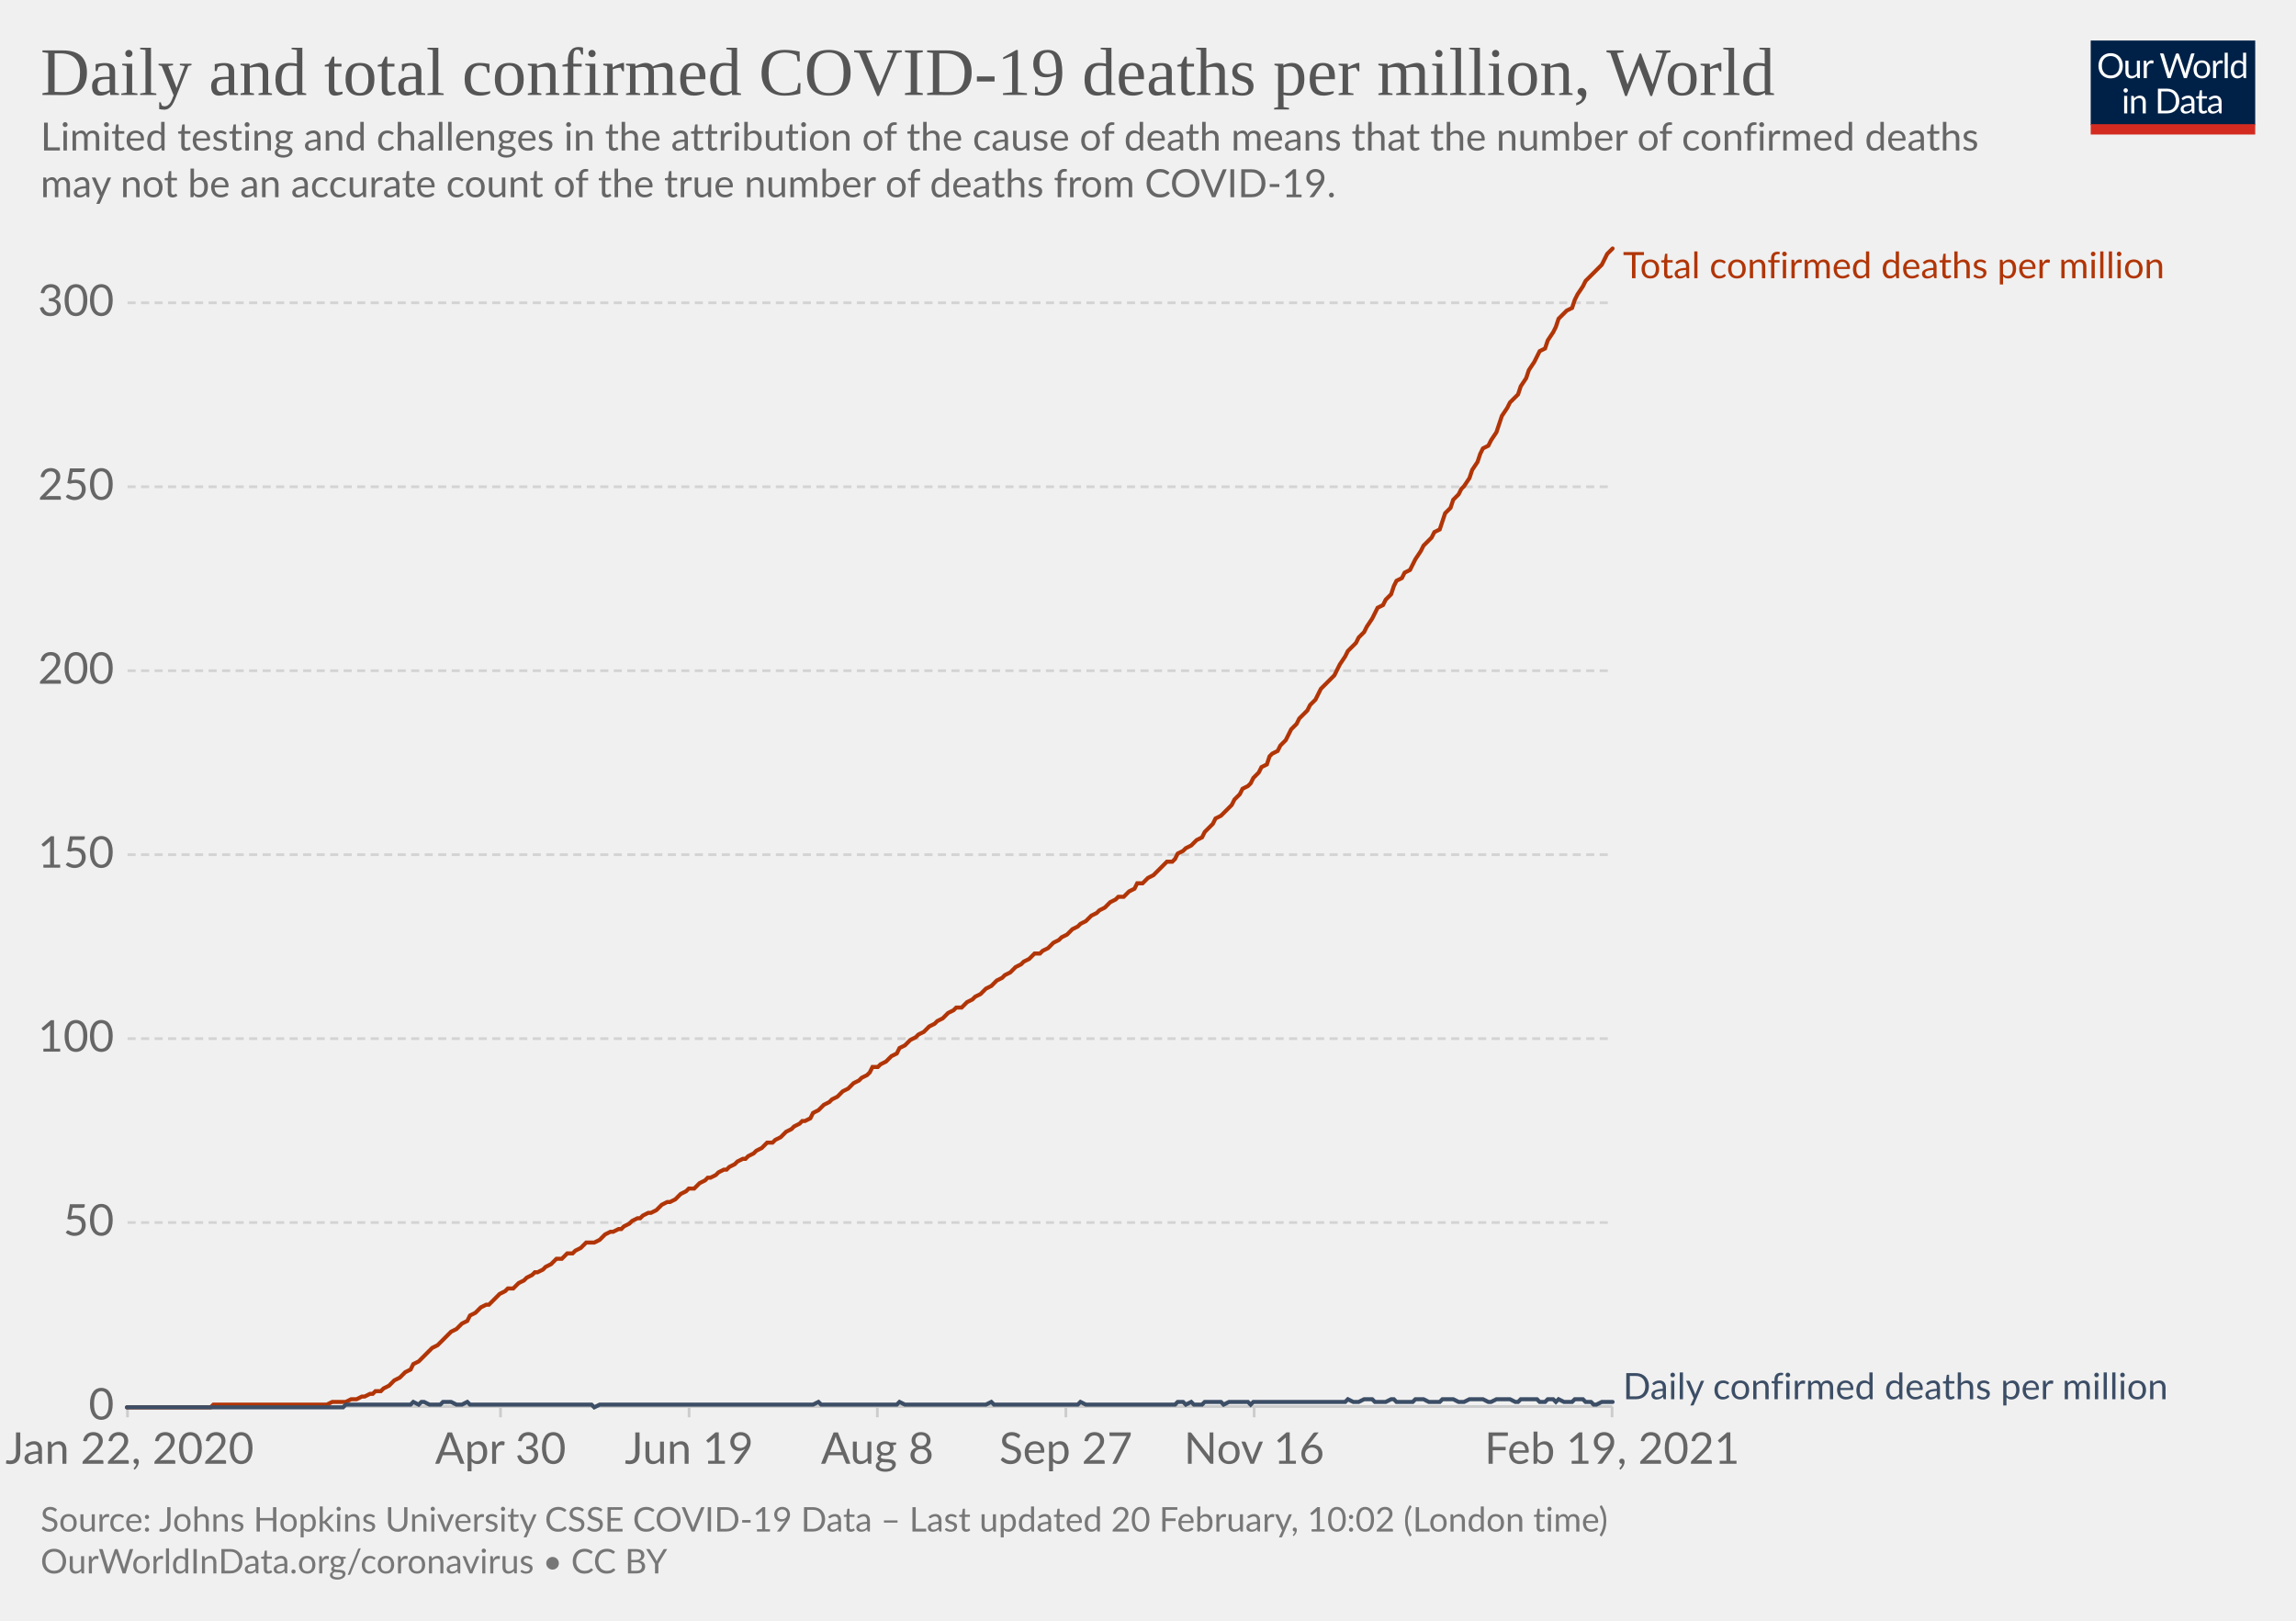
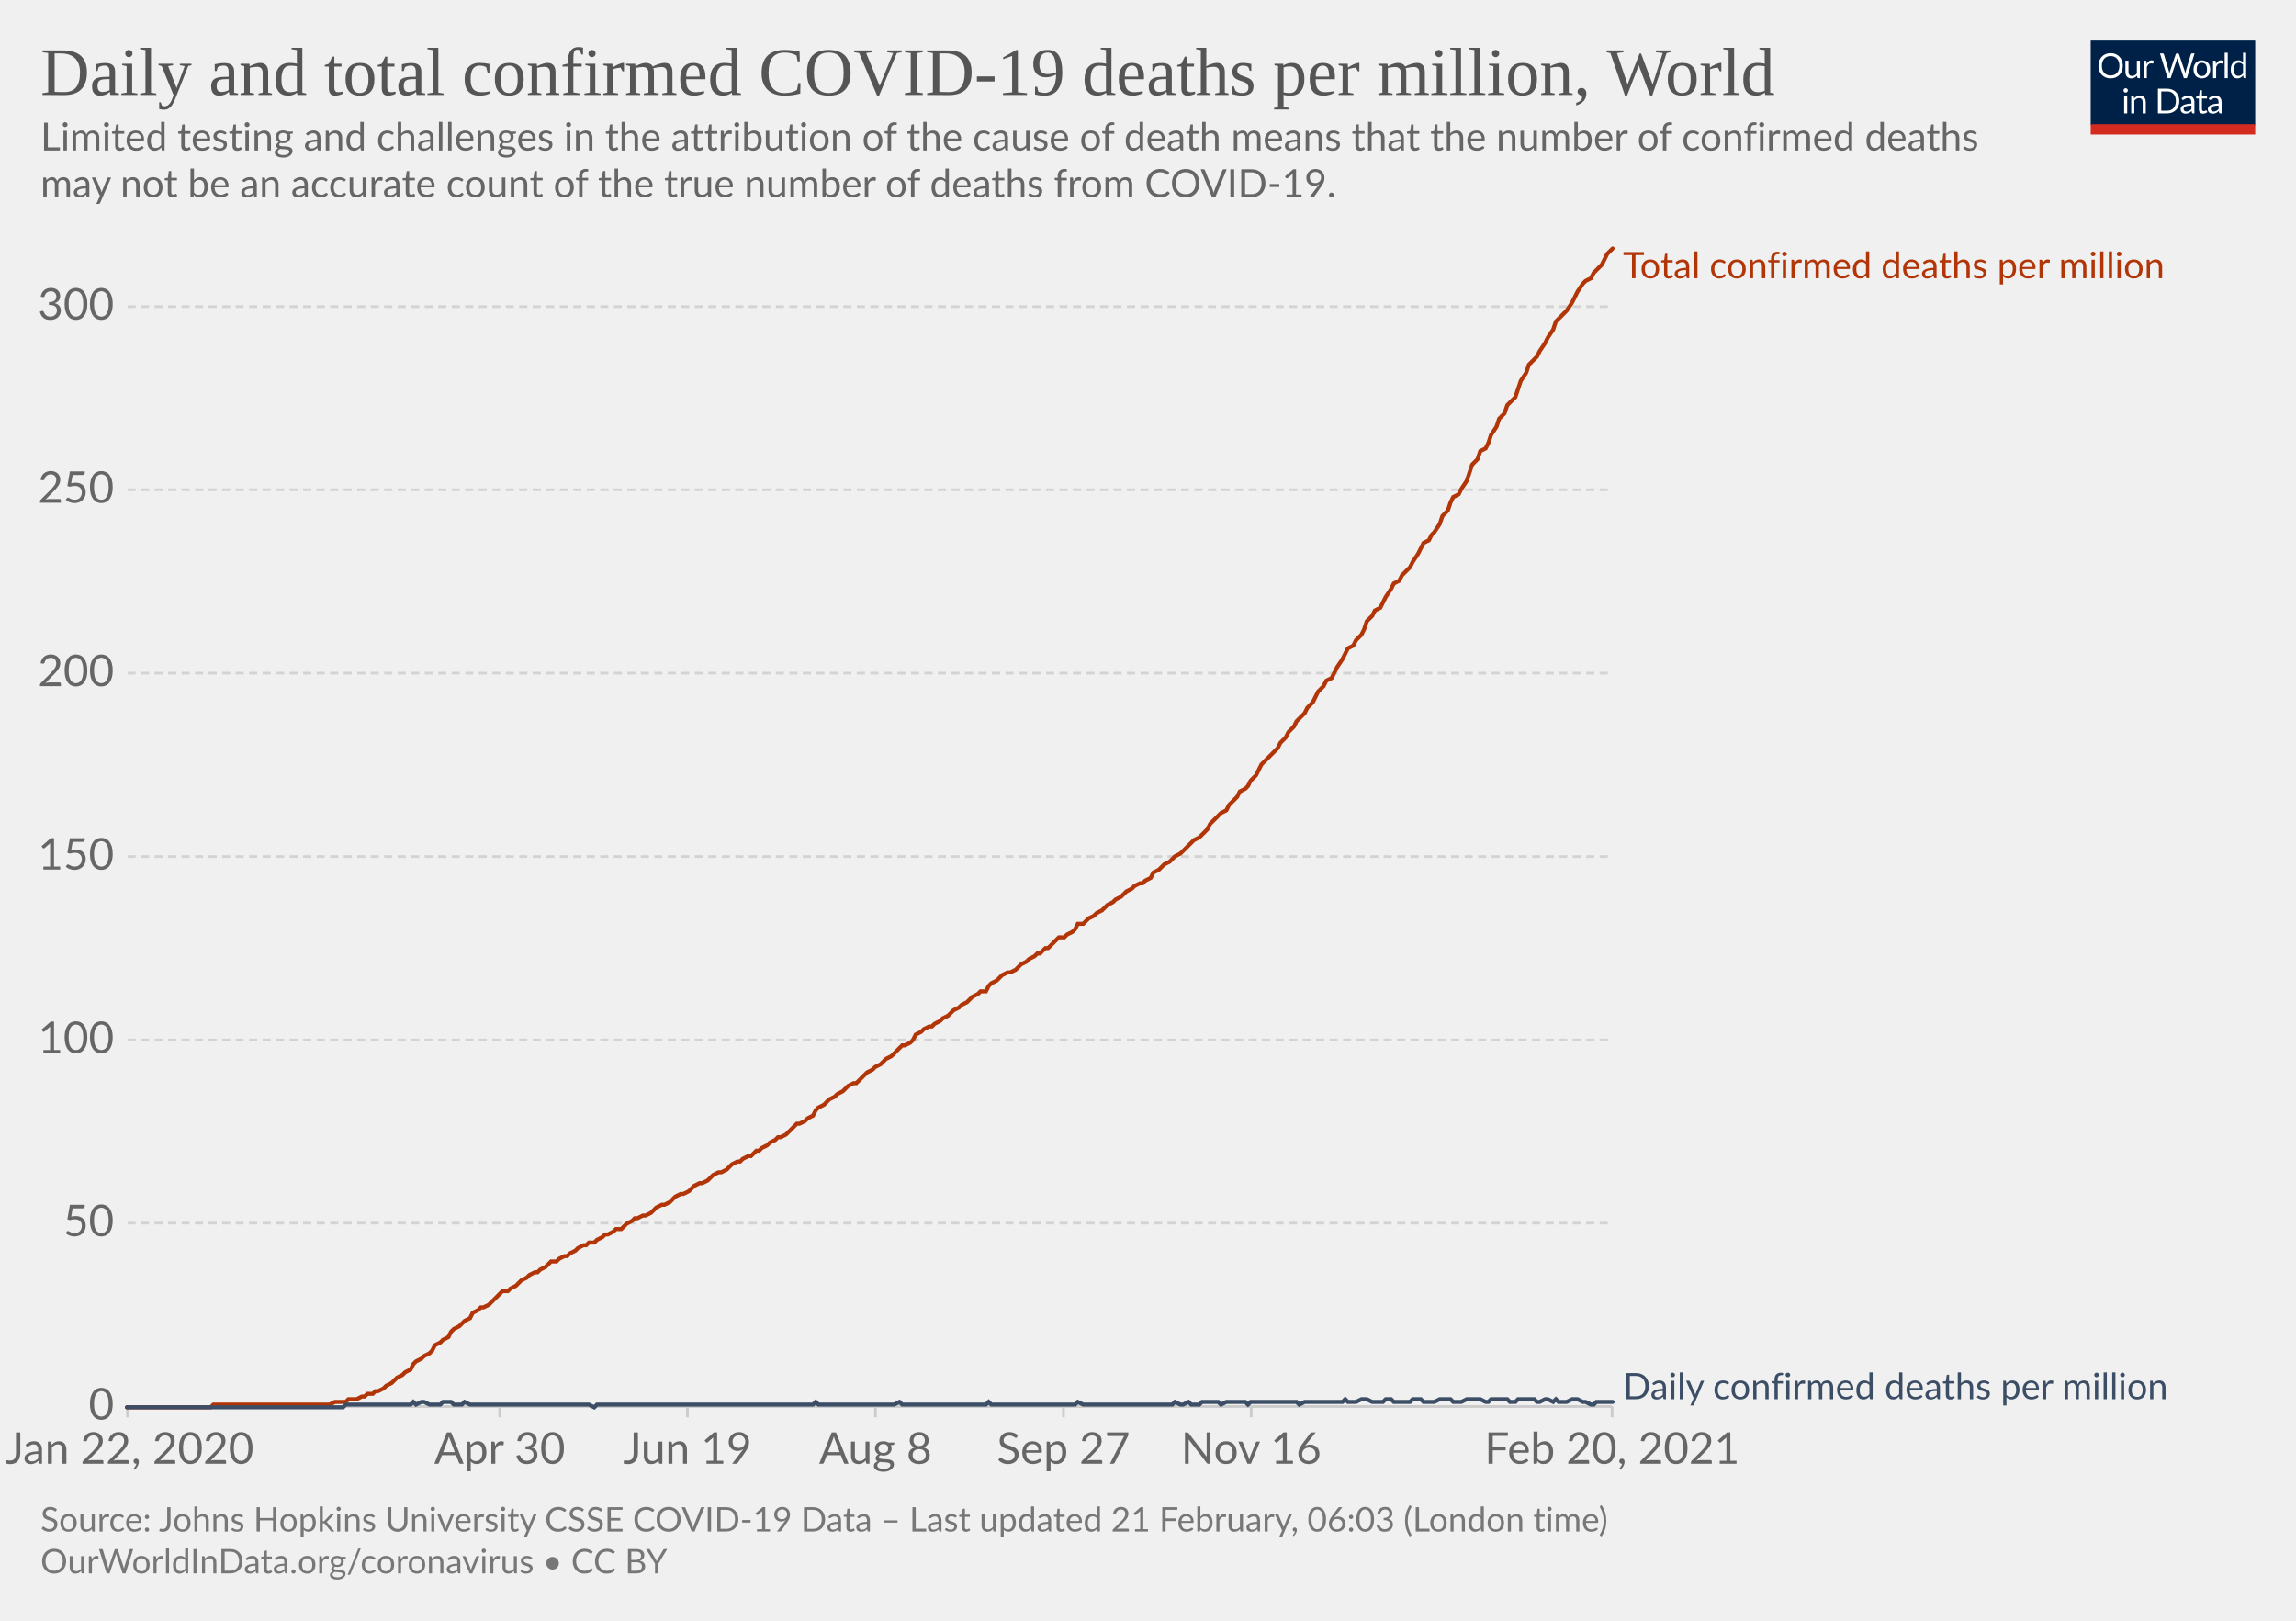
<svg xmlns="http://www.w3.org/2000/svg" version="1.1" style="background-color:#fff;-webkit-font-smoothing:antialiased" width="850" height="600" viewBox="0 0 850 600" font-family="Lato,'Helvetica Neue',Helvetica,Arial,sans-serif" font-size="18" text-rendering="optimizeLegibility">
  <g class="HeaderView">
    <g transform="matrix(.29 0 0 .29 774 15)">
      <svg width="210" height="120" viewBox="0 0 210 120" fill="none">
        <g clip-path="url(#clip0)">
          <path d="M0 0h210v107.89H0V0z" fill="#002147" />
          <path d="M40.98 32.25c0 2.36-.38 4.53-1.12 6.51a14.26 14.26 0 01-8.1 8.4c-1.9.78-4.02 1.17-6.34 1.17a16.6 16.6 0 01-6.33-1.17 14.31 14.31 0 01-8.08-8.4 18.29 18.29 0 01-1.12-6.51c0-2.36.38-4.53 1.12-6.5.75-1.97 1.8-3.67 3.17-5.1a14.32 14.32 0 014.9-3.34c1.92-.8 4.03-1.19 6.34-1.19 2.32 0 4.43.4 6.34 1.19 1.92.8 3.56 1.9 4.93 3.34a14.87 14.87 0 013.17 5.1 18.1 18.1 0 011.12 6.5zm-4.38 0c0-1.94-.26-3.68-.8-5.22a10.91 10.91 0 00-2.24-3.89 9.68 9.68 0 00-3.52-2.46 11.95 11.95 0 00-4.62-.86c-1.68 0-3.21.28-4.6.86a9.88 9.88 0 00-3.54 2.46 10.91 10.91 0 00-2.24 3.9c-.53 1.53-.8 3.27-.8 5.2 0 1.94.27 3.68.8 5.22a11.17 11.17 0 002.24 3.9 10.01 10.01 0 003.55 2.44c1.38.56 2.9.83 4.6.83s3.24-.27 4.61-.83a9.8 9.8 0 003.52-2.44 11.17 11.17 0 002.25-3.9c.53-1.54.8-3.28.8-5.21zm26.22-6.54V48H60.5c-.56 0-.9-.27-1.05-.81l-.31-2.4a12.45 12.45 0 01-3.26 2.6c-1.2.64-2.58.96-4.13.96-1.22 0-2.3-.2-3.24-.6a6.52 6.52 0 01-2.33-1.7 7.37 7.37 0 01-1.43-2.67c-.3-1.04-.46-2.2-.46-3.45V25.7h3.91v14.22c0 1.68.38 2.99 1.15 3.91.77.93 1.96 1.39 3.54 1.39 1.16 0 2.24-.27 3.23-.82a10.42 10.42 0 002.8-2.28V25.7h3.91zm8.61 4.47a9.94 9.94 0 012.6-3.56 5.64 5.64 0 013.76-1.3c.47 0 .92.05 1.34.15.44.1.83.27 1.17.49l-.3 2.92c-.09.37-.3.55-.66.55-.2 0-.5-.04-.9-.13a6.21 6.21 0 00-3.24.18 4.23 4.23 0 00-1.47.92c-.42.4-.81.9-1.17 1.5-.33.58-.64 1.26-.92 2.02V48H67.7V25.71h2.25c.42 0 .72.08.88.25.16.16.27.44.33.83l.26 3.39zm61.16-13.7L122.75 48h-3.82l-7.99-24.05a21.95 21.95 0 01-.42-1.58 38.36 38.36 0 01-.44 1.58L102.05 48h-3.83L88.4 16.47h3.54c.38 0 .7.1.95.29.26.2.43.43.5.73l6.52 21.9.28 1.28.29 1.46.3-1.46.38-1.27 7.41-21.91c.1-.25.26-.48.51-.69.27-.22.58-.33.95-.33h1.23c.38 0 .69.1.92.29a1.77 1.77 0 01.53.73l7.4 21.9a28.4 28.4 0 01.68 2.62 29.52 29.52 0 01.52-2.61l6.54-21.91a1.31 1.31 0 01.48-.7c.27-.21.58-.32.95-.32h3.32zm9.35 8.88c1.63 0 3.1.27 4.4.82a9.43 9.43 0 015.46 5.94c.5 1.4.74 2.98.74 4.73 0 1.76-.25 3.34-.74 4.75a9.43 9.43 0 01-5.46 5.92c-1.3.52-2.77.79-4.4.79-1.64 0-3.12-.27-4.44-.8a9.42 9.42 0 01-3.35-2.3c-.92-1-1.63-2.2-2.13-3.61-.49-1.41-.73-3-.73-4.75s.24-3.33.73-4.73c.5-1.43 1.2-2.64 2.13-3.63a9.4 9.4 0 013.35-2.31c1.32-.55 2.8-.82 4.44-.82zm0 19.89c2.2 0 3.84-.73 4.93-2.2 1.08-1.48 1.63-3.54 1.63-6.18 0-2.66-.55-4.72-1.63-6.2-1.09-1.49-2.73-2.23-4.93-2.23-1.12 0-2.09.2-2.93.57a5.71 5.71 0 00-2.06 1.65 7.5 7.5 0 00-1.24 2.67c-.26 1.04-.4 2.22-.4 3.54 0 2.64.55 4.7 1.64 6.18 1.1 1.47 2.76 2.2 4.99 2.2zm17.97-15.07a9.94 9.94 0 012.6-3.56 5.64 5.64 0 013.76-1.3c.47 0 .91.05 1.34.15.44.1.83.27 1.16.49l-.28 2.92c-.09.37-.31.55-.66.55-.2 0-.5-.04-.9-.13a6.2 6.2 0 00-3.24.18 4.23 4.23 0 00-1.47.92c-.43.4-.82.9-1.17 1.5a13.1 13.1 0 00-.92 2.02V48h-3.94V25.71h2.24c.43 0 .72.08.88.25.17.16.28.44.33.83l.27 3.39zm15.04-14.59V48h-3.92V15.6h3.92zm19.55 15.43a6.22 6.22 0 00-2.38-2.05 6.7 6.7 0 00-2.86-.6c-2.07 0-3.66.75-4.77 2.23-1.12 1.48-1.68 3.6-1.68 6.33 0 1.46.13 2.7.38 3.74a7.29 7.29 0 001.1 2.56 4.35 4.35 0 001.78 1.45c.7.3 1.5.46 2.4.46 1.29 0 2.41-.3 3.36-.88a9.6 9.6 0 002.67-2.49V31.02zm3.91-15.43V48h-2.33c-.56 0-.9-.27-1.06-.81l-.35-2.71a12.13 12.13 0 01-3.25 2.77 8.28 8.28 0 01-4.23 1.06 7.31 7.31 0 01-6.14-2.9c-.73-.96-1.3-2.15-1.69-3.57a18.35 18.35 0 01.07-9.48 11.29 11.29 0 011.89-3.7 8.7 8.7 0 017.06-3.34 7.96 7.96 0 016.12 2.62V15.59h3.91zM46.61 70.71V93H42.7V70.71h3.91zm.84-7c0 .39-.08.75-.24 1.09a2.81 2.81 0 01-1.52 1.47 2.67 2.67 0 01-2.16 0 2.9 2.9 0 01-1.45-1.47 2.67 2.67 0 010-2.16c.15-.35.35-.65.6-.9.25-.27.53-.47.85-.62a2.67 2.67 0 012.16 0c.35.15.65.35.9.62.27.25.47.55.62.9.16.34.24.7.24 1.08zm7.97 10.24c.49-.54 1-1.04 1.54-1.48a9.85 9.85 0 013.66-1.84 8.96 8.96 0 015.43.35c.94.4 1.72.97 2.33 1.71a7.36 7.36 0 011.43 2.67c.32 1.04.49 2.19.49 3.45V93h-3.94V78.81c0-1.69-.4-3-1.17-3.92-.76-.93-1.93-1.4-3.5-1.4a6.6 6.6 0 00-3.25.83c-1 .56-1.92 1.31-2.77 2.27V93h-3.94V70.71h2.35c.56 0 .9.28 1.04.82l.3 2.42zm57.7 3.3c0 2.36-.37 4.5-1.11 6.44a14.3 14.3 0 01-3.17 4.98 14.1 14.1 0 01-4.93 3.2c-1.9.76-4.02 1.13-6.33 1.13H85.8V61.47h11.77c2.31 0 4.42.39 6.33 1.15a13.8 13.8 0 018.1 8.18 17.75 17.75 0 011.12 6.45zm-4.37 0c0-1.94-.26-3.67-.8-5.2a10.94 10.94 0 00-2.23-3.87 9.57 9.57 0 00-3.53-2.42 12.23 12.23 0 00-4.61-.83h-7.5v24.62h7.5c1.7 0 3.24-.28 4.61-.84a9.7 9.7 0 003.53-2.4 10.94 10.94 0 002.24-3.87c.53-1.53.8-3.26.8-5.2zm19.8 5.72c-1.8.06-3.34.2-4.62.44-1.26.22-2.3.51-3.1.88-.8.36-1.37.8-1.74 1.3-.35.5-.53 1.05-.53 1.67 0 .58.1 1.1.3 1.52a3 3 0 00.76 1.05c.34.27.73.46 1.17.6a6.13 6.13 0 001.45.17 7.28 7.28 0 003.5-.81 11.95 11.95 0 002.82-2.2v-4.62zm-12.65-9.11a12.73 12.73 0 013.98-2.66c1.43-.59 3-.88 4.73-.88 1.25 0 2.36.2 3.33.61a6.81 6.81 0 013.94 4.38c.33 1.04.5 2.19.5 3.43V93h-1.74a1.8 1.8 0 01-.88-.18c-.2-.13-.36-.38-.48-.74l-.44-2.12-1.72 1.46a9.48 9.48 0 01-3.74 1.7c-.69.15-1.46.23-2.3.23-.87 0-1.69-.12-2.45-.35a5.34 5.34 0 01-3.34-2.93 6.64 6.64 0 01-.49-2.64c0-.88.25-1.72.73-2.53a6.33 6.33 0 012.35-2.17c1.09-.63 2.5-1.15 4.25-1.54 1.75-.41 3.89-.65 6.42-.7v-1.75c0-1.73-.37-3.03-1.12-3.91-.75-.9-1.84-1.34-3.28-1.34-.97 0-1.78.12-2.44.37-.64.23-1.2.5-1.7.81l-1.23.82c-.33.23-.67.35-1 .35-.27 0-.5-.07-.69-.2a2.1 2.1 0 01-.48-.53l-.7-1.25zm27.67 19.5c-1.76 0-3.12-.5-4.07-1.48-.94-.98-1.41-2.4-1.41-4.25V74h-2.68a.9.9 0 01-.6-.2c-.16-.14-.24-.36-.24-.66v-1.56l3.65-.46.9-6.89a.9.9 0 01.29-.52.88.88 0 01.62-.22H142v7.67h6.44V74H142v13.38c0 .94.22 1.63.68 2.09.45.45 1.04.68 1.76.68a3.21 3.21 0 001.85-.53l.55-.35c.16-.12.3-.18.41-.18.2 0 .4.13.55.38l1.15 1.87a7.45 7.45 0 01-2.44 1.5 8.53 8.53 0 01-2.95.52zm19.68-10.4c-1.8.07-3.34.21-4.62.45-1.26.22-2.3.51-3.1.88-.8.36-1.37.8-1.74 1.3-.35.5-.53 1.05-.53 1.67 0 .58.1 1.1.3 1.52a2.9 2.9 0 00.76 1.05c.34.27.73.46 1.17.6a6.13 6.13 0 001.45.17 7.3 7.3 0 003.5-.81 12.04 12.04 0 002.82-2.2v-4.62zm-12.65-9.1a12.72 12.72 0 013.99-2.66c1.42-.59 3-.88 4.72-.88 1.25 0 2.36.2 3.33.61a6.81 6.81 0 013.94 4.38c.33 1.04.5 2.19.5 3.43V93h-1.74a1.8 1.8 0 01-.88-.18c-.2-.13-.36-.38-.48-.74l-.44-2.12-1.72 1.46a9.48 9.48 0 01-3.74 1.7c-.69.15-1.46.23-2.3.23-.87 0-1.69-.12-2.45-.35a5.33 5.33 0 01-3.34-2.93 6.62 6.62 0 01-.49-2.64c0-.88.25-1.72.73-2.53a6.33 6.33 0 012.35-2.17c1.09-.63 2.5-1.15 4.25-1.54a31.2 31.2 0 016.42-.7v-1.75c0-1.73-.37-3.03-1.12-3.91-.75-.9-1.84-1.34-3.28-1.34-.97 0-1.78.12-2.44.37-.64.23-1.2.5-1.7.81l-1.22.82c-.34.23-.68.35-1.02.35-.26 0-.49-.07-.68-.2a1.88 1.88 0 01-.48-.53l-.7-1.25zM40.98 32.25c0 2.36-.38 4.53-1.12 6.51a14.26 14.26 0 01-8.1 8.4c-1.9.78-4.02 1.17-6.34 1.17a16.6 16.6 0 01-6.33-1.17 14.31 14.31 0 01-8.08-8.4 18.29 18.29 0 01-1.12-6.51c0-2.36.38-4.53 1.12-6.5.75-1.97 1.8-3.67 3.17-5.1a14.32 14.32 0 014.9-3.34c1.92-.8 4.03-1.19 6.34-1.19 2.32 0 4.43.4 6.34 1.19 1.92.8 3.56 1.9 4.93 3.34a14.87 14.87 0 013.17 5.1 18.1 18.1 0 011.12 6.5zm-4.38 0c0-1.94-.26-3.68-.8-5.22a10.91 10.91 0 00-2.24-3.89 9.68 9.68 0 00-3.52-2.46 11.95 11.95 0 00-4.62-.86c-1.68 0-3.21.28-4.6.86a9.88 9.88 0 00-3.54 2.46 10.91 10.91 0 00-2.24 3.9c-.53 1.53-.8 3.27-.8 5.2 0 1.94.27 3.68.8 5.22a11.17 11.17 0 002.24 3.9 10.01 10.01 0 003.55 2.44c1.38.56 2.9.83 4.6.83s3.24-.27 4.61-.83a9.8 9.8 0 003.52-2.44 11.17 11.17 0 002.25-3.9c.53-1.54.8-3.28.8-5.21zm26.22-6.54V48H60.5c-.56 0-.9-.27-1.05-.81l-.31-2.4a12.45 12.45 0 01-3.26 2.6c-1.2.64-2.58.96-4.13.96-1.22 0-2.3-.2-3.24-.6a6.52 6.52 0 01-2.33-1.7 7.37 7.37 0 01-1.43-2.67c-.3-1.04-.46-2.2-.46-3.45V25.7h3.91v14.22c0 1.68.38 2.99 1.15 3.91.77.93 1.96 1.39 3.54 1.39 1.16 0 2.24-.27 3.23-.82a10.42 10.42 0 002.8-2.28V25.7h3.91zm8.61 4.47a9.94 9.94 0 012.6-3.56 5.64 5.64 0 013.76-1.3c.47 0 .92.05 1.34.15.44.1.83.27 1.17.49l-.3 2.92c-.09.37-.3.55-.66.55-.2 0-.5-.04-.9-.13a6.21 6.21 0 00-3.24.18 4.23 4.23 0 00-1.47.92c-.42.4-.81.9-1.17 1.5-.33.58-.64 1.26-.92 2.02V48H67.7V25.71h2.25c.42 0 .72.08.88.25.16.16.27.44.33.83l.26 3.39zm61.16-13.7L122.75 48h-3.82l-7.99-24.05a21.95 21.95 0 01-.42-1.58 38.36 38.36 0 01-.44 1.58L102.05 48h-3.83L88.4 16.47h3.54c.38 0 .7.1.95.29.26.2.43.43.5.73l6.52 21.9.28 1.28.29 1.46.3-1.46.38-1.27 7.41-21.91c.1-.25.26-.48.51-.69.27-.22.58-.33.95-.33h1.23c.38 0 .69.1.92.29a1.77 1.77 0 01.53.73l7.4 21.9a28.4 28.4 0 01.68 2.62 29.52 29.52 0 01.52-2.61l6.54-21.91a1.31 1.31 0 01.48-.7c.27-.21.58-.32.95-.32h3.32zm9.35 8.88c1.63 0 3.1.27 4.4.82a9.43 9.43 0 015.46 5.94c.5 1.4.74 2.98.74 4.73 0 1.76-.25 3.34-.74 4.75a9.43 9.43 0 01-5.46 5.92c-1.3.52-2.77.79-4.4.79-1.64 0-3.12-.27-4.44-.8a9.42 9.42 0 01-3.35-2.3c-.92-1-1.63-2.2-2.13-3.61-.49-1.41-.73-3-.73-4.75s.24-3.33.73-4.73c.5-1.43 1.2-2.64 2.13-3.63a9.4 9.4 0 013.35-2.31c1.32-.55 2.8-.82 4.44-.82zm0 19.89c2.2 0 3.84-.73 4.93-2.2 1.08-1.48 1.63-3.54 1.63-6.18 0-2.66-.55-4.72-1.63-6.2-1.09-1.49-2.73-2.23-4.93-2.23-1.12 0-2.09.2-2.93.57a5.71 5.71 0 00-2.06 1.65 7.5 7.5 0 00-1.24 2.67c-.26 1.04-.4 2.22-.4 3.54 0 2.64.55 4.7 1.64 6.18 1.1 1.47 2.76 2.2 4.99 2.2zm17.97-15.07a9.94 9.94 0 012.6-3.56 5.64 5.64 0 013.76-1.3c.47 0 .91.05 1.34.15.44.1.83.27 1.16.49l-.28 2.92c-.09.37-.31.55-.66.55-.2 0-.5-.04-.9-.13a6.2 6.2 0 00-3.24.18 4.23 4.23 0 00-1.47.92c-.43.4-.82.9-1.17 1.5a13.1 13.1 0 00-.92 2.02V48h-3.94V25.71h2.24c.43 0 .72.08.88.25.17.16.28.44.33.83l.27 3.39zm15.04-14.59V48h-3.92V15.6h3.92zm19.55 15.43a6.22 6.22 0 00-2.38-2.05 6.7 6.7 0 00-2.86-.6c-2.07 0-3.66.75-4.77 2.23-1.12 1.48-1.68 3.6-1.68 6.33 0 1.46.13 2.7.38 3.74a7.29 7.29 0 001.1 2.56 4.35 4.35 0 001.78 1.45c.7.3 1.5.46 2.4.46 1.29 0 2.41-.3 3.36-.88a9.6 9.6 0 002.67-2.49V31.02zm3.91-15.43V48h-2.33c-.56 0-.9-.27-1.06-.81l-.35-2.71a12.13 12.13 0 01-3.25 2.77 8.28 8.28 0 01-4.23 1.06 7.31 7.31 0 01-6.14-2.9c-.73-.96-1.3-2.15-1.69-3.57a18.35 18.35 0 01.07-9.48 11.29 11.29 0 011.89-3.7 8.7 8.7 0 017.06-3.34 7.96 7.96 0 016.12 2.62V15.59h3.91zM46.61 70.71V93H42.7V70.71h3.91zm.84-7c0 .39-.08.75-.24 1.09a2.81 2.81 0 01-1.52 1.47 2.67 2.67 0 01-2.16 0 2.9 2.9 0 01-1.45-1.47 2.67 2.67 0 010-2.16c.15-.35.35-.65.6-.9.25-.27.53-.47.85-.62a2.67 2.67 0 012.16 0c.35.15.65.35.9.62.27.25.47.55.62.9.16.34.24.7.24 1.08zm7.97 10.24c.49-.54 1-1.04 1.54-1.48a9.85 9.85 0 013.66-1.84 8.96 8.96 0 015.43.35c.94.4 1.72.97 2.33 1.71a7.36 7.36 0 011.43 2.67c.32 1.04.49 2.19.49 3.45V93h-3.94V78.81c0-1.69-.4-3-1.17-3.92-.76-.93-1.93-1.4-3.5-1.4a6.6 6.6 0 00-3.25.83c-1 .56-1.92 1.31-2.77 2.27V93h-3.94V70.71h2.35c.56 0 .9.28 1.04.82l.3 2.42zm57.7 3.3c0 2.36-.37 4.5-1.11 6.44a14.3 14.3 0 01-3.17 4.98 14.1 14.1 0 01-4.93 3.2c-1.9.76-4.02 1.13-6.33 1.13H85.8V61.47h11.77c2.31 0 4.42.39 6.33 1.15a13.8 13.8 0 018.1 8.18 17.75 17.75 0 011.12 6.45zm-4.37 0c0-1.94-.26-3.67-.8-5.2a10.94 10.94 0 00-2.23-3.87 9.57 9.57 0 00-3.53-2.42 12.23 12.23 0 00-4.61-.83h-7.5v24.62h7.5c1.7 0 3.24-.28 4.61-.84a9.7 9.7 0 003.53-2.4 10.94 10.94 0 002.24-3.87c.53-1.53.8-3.26.8-5.2zm19.8 5.72c-1.8.06-3.34.2-4.62.44-1.26.22-2.3.51-3.1.88-.8.36-1.37.8-1.74 1.3-.35.5-.53 1.05-.53 1.67 0 .58.1 1.1.3 1.52a3 3 0 00.76 1.05c.34.27.73.46 1.17.6a6.13 6.13 0 001.45.17 7.28 7.28 0 003.5-.81 11.95 11.95 0 002.82-2.2v-4.62zm-12.65-9.11a12.73 12.73 0 013.98-2.66c1.43-.59 3-.88 4.73-.88 1.25 0 2.36.2 3.33.61a6.81 6.81 0 013.94 4.38c.33 1.04.5 2.19.5 3.43V93h-1.74a1.8 1.8 0 01-.88-.18c-.2-.13-.36-.38-.48-.74l-.44-2.12-1.72 1.46a9.48 9.48 0 01-3.74 1.7c-.69.15-1.46.23-2.3.23-.87 0-1.69-.12-2.45-.35a5.34 5.34 0 01-3.34-2.93 6.64 6.64 0 01-.49-2.64c0-.88.25-1.72.73-2.53a6.33 6.33 0 012.35-2.17c1.09-.63 2.5-1.15 4.25-1.54 1.75-.41 3.89-.65 6.42-.7v-1.75c0-1.73-.37-3.03-1.12-3.91-.75-.9-1.84-1.34-3.28-1.34-.97 0-1.78.12-2.44.37-.64.23-1.2.5-1.7.81l-1.23.82c-.33.23-.67.35-1 .35-.27 0-.5-.07-.69-.2a2.1 2.1 0 01-.48-.53l-.7-1.25zm27.67 19.5c-1.76 0-3.12-.5-4.07-1.48-.94-.98-1.41-2.4-1.41-4.25V74h-2.68a.9.9 0 01-.6-.2c-.16-.14-.24-.36-.24-.66v-1.56l3.65-.46.9-6.89a.9.9 0 01.29-.52.88.88 0 01.62-.22H142v7.67h6.44V74H142v13.38c0 .94.22 1.63.68 2.09.45.45 1.04.68 1.76.68a3.21 3.21 0 001.85-.53l.55-.35c.16-.12.3-.18.41-.18.2 0 .4.13.55.38l1.15 1.87a7.45 7.45 0 01-2.44 1.5 8.53 8.53 0 01-2.95.52zm19.68-10.4c-1.8.07-3.34.21-4.62.45-1.26.22-2.3.51-3.1.88-.8.36-1.37.8-1.74 1.3-.35.5-.53 1.05-.53 1.67 0 .58.1 1.1.3 1.52a2.9 2.9 0 00.76 1.05c.34.27.73.46 1.17.6a6.13 6.13 0 001.45.17 7.3 7.3 0 003.5-.81 12.04 12.04 0 002.82-2.2v-4.62zm-12.65-9.1a12.72 12.72 0 013.99-2.66c1.42-.59 3-.88 4.72-.88 1.25 0 2.36.2 3.33.61a6.81 6.81 0 013.94 4.38c.33 1.04.5 2.19.5 3.43V93h-1.74a1.8 1.8 0 01-.88-.18c-.2-.13-.36-.38-.48-.74l-.44-2.12-1.72 1.46a9.48 9.48 0 01-3.74 1.7c-.69.15-1.46.23-2.3.23-.87 0-1.69-.12-2.45-.35a5.33 5.33 0 01-3.34-2.93 6.62 6.62 0 01-.49-2.64c0-.88.25-1.72.73-2.53a6.33 6.33 0 012.35-2.17c1.09-.63 2.5-1.15 4.25-1.54a31.2 31.2 0 016.42-.7v-1.75c0-1.73-.37-3.03-1.12-3.91-.75-.9-1.84-1.34-3.28-1.34-.97 0-1.78.12-2.44.37-.64.23-1.2.5-1.7.81l-1.22.82c-.34.23-.68.35-1.02.35-.26 0-.49-.07-.68-.2a1.88 1.88 0 01-.48-.53l-.7-1.25zM40.98 32.25c0 2.36-.38 4.53-1.12 6.51a14.26 14.26 0 01-8.1 8.4c-1.9.78-4.02 1.17-6.34 1.17a16.6 16.6 0 01-6.33-1.17 14.31 14.31 0 01-8.08-8.4 18.29 18.29 0 01-1.12-6.51c0-2.36.38-4.53 1.12-6.5.75-1.97 1.8-3.67 3.17-5.1a14.32 14.32 0 014.9-3.34c1.92-.8 4.03-1.19 6.34-1.19 2.32 0 4.43.4 6.34 1.19 1.92.8 3.56 1.9 4.93 3.34a14.87 14.87 0 013.17 5.1 18.1 18.1 0 011.12 6.5zm-4.38 0c0-1.94-.26-3.68-.8-5.22a10.91 10.91 0 00-2.24-3.89 9.68 9.68 0 00-3.52-2.46 11.95 11.95 0 00-4.62-.86c-1.68 0-3.21.28-4.6.86a9.88 9.88 0 00-3.54 2.46 10.91 10.91 0 00-2.24 3.9c-.53 1.53-.8 3.27-.8 5.2 0 1.94.27 3.68.8 5.22a11.17 11.17 0 002.24 3.9 10.01 10.01 0 003.55 2.44c1.38.56 2.9.83 4.6.83s3.24-.27 4.61-.83a9.8 9.8 0 003.52-2.44 11.17 11.17 0 002.25-3.9c.53-1.54.8-3.28.8-5.21zm26.22-6.54V48H60.5c-.56 0-.9-.27-1.05-.81l-.31-2.4a12.45 12.45 0 01-3.26 2.6c-1.2.64-2.58.96-4.13.96-1.22 0-2.3-.2-3.24-.6a6.52 6.52 0 01-2.33-1.7 7.37 7.37 0 01-1.43-2.67c-.3-1.04-.46-2.2-.46-3.45V25.7h3.91v14.22c0 1.68.38 2.99 1.15 3.91.77.93 1.96 1.39 3.54 1.39 1.16 0 2.24-.27 3.23-.82a10.42 10.42 0 002.8-2.28V25.7h3.91zm8.61 4.47a9.94 9.94 0 012.6-3.56 5.64 5.64 0 013.76-1.3c.47 0 .92.05 1.34.15.44.1.83.27 1.17.49l-.3 2.92c-.09.37-.3.55-.66.55-.2 0-.5-.04-.9-.13a6.21 6.21 0 00-3.24.18 4.23 4.23 0 00-1.47.92c-.42.4-.81.9-1.17 1.5-.33.58-.64 1.26-.92 2.02V48H67.7V25.71h2.25c.42 0 .72.08.88.25.16.16.27.44.33.83l.26 3.39zm61.16-13.7L122.75 48h-3.82l-7.99-24.05a21.95 21.95 0 01-.42-1.58 38.36 38.36 0 01-.44 1.58L102.05 48h-3.83L88.4 16.47h3.54c.38 0 .7.1.95.29.26.2.43.43.5.73l6.52 21.9.28 1.28.29 1.46.3-1.46.38-1.27 7.41-21.91c.1-.25.26-.48.51-.69.27-.22.58-.33.95-.33h1.23c.38 0 .69.1.92.29a1.77 1.77 0 01.53.73l7.4 21.9a28.4 28.4 0 01.68 2.62 29.52 29.52 0 01.52-2.61l6.54-21.91a1.31 1.31 0 01.48-.7c.27-.21.58-.32.95-.32h3.32zm9.35 8.88c1.63 0 3.1.27 4.4.82a9.43 9.43 0 015.46 5.94c.5 1.4.74 2.98.74 4.73 0 1.76-.25 3.34-.74 4.75a9.43 9.43 0 01-5.46 5.92c-1.3.52-2.77.79-4.4.79-1.64 0-3.12-.27-4.44-.8a9.42 9.42 0 01-3.35-2.3c-.92-1-1.63-2.2-2.13-3.61-.49-1.41-.73-3-.73-4.75s.24-3.33.73-4.73c.5-1.43 1.2-2.64 2.13-3.63a9.4 9.4 0 013.35-2.31c1.32-.55 2.8-.82 4.44-.82zm0 19.89c2.2 0 3.84-.73 4.93-2.2 1.08-1.48 1.63-3.54 1.63-6.18 0-2.66-.55-4.72-1.63-6.2-1.09-1.49-2.73-2.23-4.93-2.23-1.12 0-2.09.2-2.93.57a5.71 5.71 0 00-2.06 1.65 7.5 7.5 0 00-1.24 2.67c-.26 1.04-.4 2.22-.4 3.54 0 2.64.55 4.7 1.64 6.18 1.1 1.47 2.76 2.2 4.99 2.2zm17.97-15.07a9.94 9.94 0 012.6-3.56 5.64 5.64 0 013.76-1.3c.47 0 .91.05 1.34.15.44.1.83.27 1.16.49l-.28 2.92c-.09.37-.31.55-.66.55-.2 0-.5-.04-.9-.13a6.2 6.2 0 00-3.24.18 4.23 4.23 0 00-1.47.92c-.43.4-.82.9-1.17 1.5a13.1 13.1 0 00-.92 2.02V48h-3.94V25.71h2.24c.43 0 .72.08.88.25.17.16.28.44.33.83l.27 3.39zm15.04-14.59V48h-3.92V15.6h3.92zm19.55 15.43a6.22 6.22 0 00-2.38-2.05 6.7 6.7 0 00-2.86-.6c-2.07 0-3.66.75-4.77 2.23-1.12 1.48-1.68 3.6-1.68 6.33 0 1.46.13 2.7.38 3.74a7.29 7.29 0 001.1 2.56 4.35 4.35 0 001.78 1.45c.7.3 1.5.46 2.4.46 1.29 0 2.41-.3 3.36-.88a9.6 9.6 0 002.67-2.49V31.02zm3.91-15.43V48h-2.33c-.56 0-.9-.27-1.06-.81l-.35-2.71a12.13 12.13 0 01-3.25 2.77 8.28 8.28 0 01-4.23 1.06 7.31 7.31 0 01-6.14-2.9c-.73-.96-1.3-2.15-1.69-3.57a18.35 18.35 0 01.07-9.48 11.29 11.29 0 011.89-3.7 8.7 8.7 0 017.06-3.34 7.96 7.96 0 016.12 2.62V15.59h3.91zM46.61 70.71V93H42.7V70.71h3.91zm.84-7c0 .39-.08.75-.24 1.09a2.81 2.81 0 01-1.52 1.47 2.67 2.67 0 01-2.16 0 2.9 2.9 0 01-1.45-1.47 2.67 2.67 0 010-2.16c.15-.35.35-.65.6-.9.25-.27.53-.47.85-.62a2.67 2.67 0 012.16 0c.35.15.65.35.9.62.27.25.47.55.62.9.16.34.24.7.24 1.08zm7.97 10.24c.49-.54 1-1.04 1.54-1.48a9.85 9.85 0 013.66-1.84 8.96 8.96 0 015.43.35c.94.4 1.72.97 2.33 1.71a7.36 7.36 0 011.43 2.67c.32 1.04.49 2.19.49 3.45V93h-3.94V78.81c0-1.69-.4-3-1.17-3.92-.76-.93-1.93-1.4-3.5-1.4a6.6 6.6 0 00-3.25.83c-1 .56-1.92 1.31-2.77 2.27V93h-3.94V70.71h2.35c.56 0 .9.28 1.04.82l.3 2.42zm57.7 3.3c0 2.36-.37 4.5-1.11 6.44a14.3 14.3 0 01-3.17 4.98 14.1 14.1 0 01-4.93 3.2c-1.9.76-4.02 1.13-6.33 1.13H85.8V61.47h11.77c2.31 0 4.42.39 6.33 1.15a13.8 13.8 0 018.1 8.18 17.75 17.75 0 011.12 6.45zm-4.37 0c0-1.94-.26-3.67-.8-5.2a10.94 10.94 0 00-2.23-3.87 9.57 9.57 0 00-3.53-2.42 12.23 12.23 0 00-4.61-.83h-7.5v24.62h7.5c1.7 0 3.24-.28 4.61-.84a9.7 9.7 0 003.53-2.4 10.94 10.94 0 002.24-3.87c.53-1.53.8-3.26.8-5.2zm19.8 5.72c-1.8.06-3.34.2-4.62.44-1.26.22-2.3.51-3.1.88-.8.36-1.37.8-1.74 1.3-.35.5-.53 1.05-.53 1.67 0 .58.1 1.1.3 1.52a3 3 0 00.76 1.05c.34.27.73.46 1.17.6a6.13 6.13 0 001.45.17 7.28 7.28 0 003.5-.81 11.95 11.95 0 002.82-2.2v-4.62zm-12.65-9.11a12.73 12.73 0 013.98-2.66c1.43-.59 3-.88 4.73-.88 1.25 0 2.36.2 3.33.61a6.81 6.81 0 013.94 4.38c.33 1.04.5 2.19.5 3.43V93h-1.74a1.8 1.8 0 01-.88-.18c-.2-.13-.36-.38-.48-.74l-.44-2.12-1.72 1.46a9.48 9.48 0 01-3.74 1.7c-.69.15-1.46.23-2.3.23-.87 0-1.69-.12-2.45-.35a5.34 5.34 0 01-3.34-2.93 6.64 6.64 0 01-.49-2.64c0-.88.25-1.72.73-2.53a6.33 6.33 0 012.35-2.17c1.09-.63 2.5-1.15 4.25-1.54 1.75-.41 3.89-.65 6.42-.7v-1.75c0-1.73-.37-3.03-1.12-3.91-.75-.9-1.84-1.34-3.28-1.34-.97 0-1.78.12-2.44.37-.64.23-1.2.5-1.7.81l-1.23.82c-.33.23-.67.35-1 .35-.27 0-.5-.07-.69-.2a2.1 2.1 0 01-.48-.53l-.7-1.25zm27.67 19.5c-1.76 0-3.12-.5-4.07-1.48-.94-.98-1.41-2.4-1.41-4.25V74h-2.68a.9.9 0 01-.6-.2c-.16-.14-.24-.36-.24-.66v-1.56l3.65-.46.9-6.89a.9.9 0 01.29-.52.88.88 0 01.62-.22H142v7.67h6.44V74H142v13.38c0 .94.22 1.63.68 2.09.45.45 1.04.68 1.76.68a3.21 3.21 0 001.85-.53l.55-.35c.16-.12.3-.18.41-.18.2 0 .4.13.55.38l1.15 1.87a7.45 7.45 0 01-2.44 1.5 8.53 8.53 0 01-2.95.52zm19.68-10.4c-1.8.07-3.34.21-4.62.45-1.26.22-2.3.51-3.1.88-.8.36-1.37.8-1.74 1.3-.35.5-.53 1.05-.53 1.67 0 .58.1 1.1.3 1.52a2.9 2.9 0 00.76 1.05c.34.27.73.46 1.17.6a6.13 6.13 0 001.45.17 7.3 7.3 0 003.5-.81 12.04 12.04 0 002.82-2.2v-4.62zm-12.65-9.1a12.72 12.72 0 013.99-2.66c1.42-.59 3-.88 4.72-.88 1.25 0 2.36.2 3.33.61a6.81 6.81 0 013.94 4.38c.33 1.04.5 2.19.5 3.43V93h-1.74a1.8 1.8 0 01-.88-.18c-.2-.13-.36-.38-.48-.74l-.44-2.12-1.72 1.46a9.48 9.48 0 01-3.74 1.7c-.69.15-1.46.23-2.3.23-.87 0-1.69-.12-2.45-.35a5.33 5.33 0 01-3.34-2.93 6.62 6.62 0 01-.49-2.64c0-.88.25-1.72.73-2.53a6.33 6.33 0 012.35-2.17c1.09-.63 2.5-1.15 4.25-1.54a31.2 31.2 0 016.42-.7v-1.75c0-1.73-.37-3.03-1.12-3.91-.75-.9-1.84-1.34-3.28-1.34-.97 0-1.78.12-2.44.37-.64.23-1.2.5-1.7.81l-1.22.82c-.34.23-.68.35-1.02.35-.26 0-.49-.07-.68-.2a1.88 1.88 0 01-.48-.53l-.7-1.25z" fill="#fff" />
          <path fill="#D42B21" d="M0 106.79h210V120H0z" />
        </g>
        <defs>
          <clipPath id="clip0">
            <path fill="#fff" d="M0 0h210v120H0z" />
          </clipPath>
        </defs>
      </svg>
    </g>
    <a href="https://ourworldindata.org/grapher/total-daily-covid-deaths-per-million?time=2020-01-22..latest" target="_blank" rel="noopener" font-family="&quot;Playfair Display&quot;,Georgia,&quot;Times New Roman&quot;,serif">
      <text font-size="25.2" x="15" y="35.2" fill="#555">
        <tspan x="15" y="35.16">Daily and total confirmed COVID-19 deaths per million, World</tspan>
      </text>
    </a>
    <text font-size="14.4" x="15" y="55.7" fill="#666">
      <tspan x="15" y="55.72">Limited testing and challenges in the attribution of the cause of death means that the number of confirmed deaths</tspan>
      <tspan x="15" y="73">may not be an accurate count of the true number of deaths from COVID-19.</tspan>
    </text>
  </g>
  <g class="LineChart">
    <defs>
      <clipPath id="a">
        <path d="M37.22 0h830v899.4h-830z" />
      </clipPath>
    </defs>
    <g class="DualAxisView">
      <g class="HorizontalAxis">
-         <path stroke="#ccc" d="M47.2 520.7v4M185.3 520.7v4M255.1 520.7v4M324.8 520.7v4M394.6 520.7v4M464.3 520.7v4M596.8 520.7v4" />
+         <path stroke="#ccc" d="M47.2 520.7v4M185 520.7v4M254.5 520.7v4M324.1 520.7v4M393.7 520.7v4M463.2 520.7v4M596.8 520.7v4" />
        <text x="48" y="541.9" fill="#666" text-anchor="middle" font-size="16.2">Jan 22, 2020</text>
-         <text x="185.3" y="541.9" fill="#666" text-anchor="middle" font-size="16.2">Apr 30</text>
-         <text x="255.1" y="541.9" fill="#666" text-anchor="middle" font-size="16.2">Jun 19</text>
-         <text x="324.8" y="541.9" fill="#666" text-anchor="middle" font-size="16.2">Aug 8</text>
-         <text x="394.6" y="541.9" fill="#666" text-anchor="middle" font-size="16.2">Sep 27</text>
-         <text x="464.3" y="541.9" fill="#666" text-anchor="middle" font-size="16.2">Nov 16</text>
-         <text x="596.8" y="541.9" fill="#666" text-anchor="middle" font-size="16.2">Feb 19, 2021</text>
+         <text x="185" y="541.9" fill="#666" text-anchor="middle" font-size="16.2">Apr 30</text>
+         <text x="254.5" y="541.9" fill="#666" text-anchor="middle" font-size="16.2">Jun 19</text>
+         <text x="324.1" y="541.9" fill="#666" text-anchor="middle" font-size="16.2">Aug 8</text>
+         <text x="393.7" y="541.9" fill="#666" text-anchor="middle" font-size="16.2">Sep 27</text>
+         <text x="463.2" y="541.9" fill="#666" text-anchor="middle" font-size="16.2">Nov 16</text>
+         <text x="596.8" y="541.9" fill="#666" text-anchor="middle" font-size="16.2">Feb 20, 2021</text>
      </g>
      <g class="VerticalAxis" fill="#666" dominant-baseline="middle" text-anchor="end" font-size="16.2">
        <text x="42.22" y="520.7">0</text>
-         <text x="42.22" y="452.6">50</text>
-         <text x="42.22" y="384.5">100</text>
-         <text x="42.22" y="316.4">150</text>
-         <text x="42.22" y="248.3">200</text>
-         <text x="42.22" y="180.2">250</text>
-         <text x="42.22" y="112.1">300</text>
+         <text x="42.22" y="452.8">50</text>
+         <text x="42.22" y="385">100</text>
+         <text x="42.22" y="317.1">150</text>
+         <text x="42.22" y="249.2">200</text>
+         <text x="42.22" y="181.3">250</text>
+         <text x="42.22" y="113.5">300</text>
      </g>
      <g class="AxisGridLines horizontalLines">
        <path stroke="#ccc" d="M47.22 520.7h549.61" />
-         <path stroke="#d3d3d3" stroke-dasharray="3,2" d="M47.22 452.6h549.61M47.22 384.5h549.61M47.22 316.4h549.61M47.22 248.3h549.61M47.22 180.2h549.61M47.22 112.1h549.61" />
+         <path stroke="#d3d3d3" stroke-dasharray="3,2" d="M47.22 452.8h549.61M47.22 385h549.61M47.22 317.1h549.61M47.22 249.2h549.61M47.22 181.3h549.61M47.22 113.5h549.61" />
      </g>
    </g>
    <g clip-path="url(#a)">
      <g class="LineLabels" cursor="default">
        <g class="legendMark">
          <text font-size="13.5" x="600.8" y="103" fill="#B13507">
            <tspan x="600.83" y="103">Total confirmed deaths per million</tspan>
          </text>
        </g>
        <g class="legendMark">
          <text font-size="13.5" x="600.8" y="518" fill="#3C4E66">
            <tspan x="600.83" y="518">Daily confirmed deaths per million</tspan>
          </text>
        </g>
      </g>
      <g class="Lines">
        <g class="key-World_0">
-           <path stroke="#B13507" stroke-linecap="round" d="M47 521h31l1-1h42l2-1h5l2-1h2l2-1h1l2-1h1l1-1h2l1-1 2-1 1-1 1-1 2-1 1-1 1-1 2-1 1-2 2-1 1-1 1-1 2-2 1-1 2-1 1-1 1-1 2-2 1-1 2-1 1-1 1-1 2-1 1-2 2-1 1-1 1-1 2-1h1l2-2 1-1 1-1 2-1 1-1h2l1-1 1-1 2-1 1-1 2-1 1-1h1l2-1 1-1 2-1 1-1 1-1h2l1-1 1-1h2l1-1 2-1 1-1 1-1h3l2-1 1-1 1-1 2-1h1l2-1h1l1-1 2-1 1-1 2-1h1l1-1 2-1h1l2-1 1-1 1-1 2-1h1l2-1 1-1 1-1 2-1 1-1h2l1-1 1-1 2-1 1-1h1l2-1 1-1 2-1h1l1-1 2-1 1-1 2-1h1l1-1 2-1 1-1 2-1 1-1 1-1h2l1-1 2-1 1-1 1-1 2-1 1-1 2-1 1-1h1l2-1 1-2 2-1 1-1 1-1 2-1 1-1 2-1 1-1 1-1 2-1 1-1 1-1 2-1 1-1 2-1 1-1 1-2h2l1-1 2-1 1-1 1-1 2-1 1-2 2-1 1-1 1-1 2-1 1-1 2-1 1-1 1-1 2-1 1-1 2-1 1-1 1-1 2-1 1-1h2l1-1 1-1 2-1 1-1 2-1 1-1 1-1 2-1 1-1 1-1 2-1 1-1 2-1 1-1 1-1 2-1 1-1 2-1 1-1 1-1h2l1-1 2-1 1-1 1-1 2-1 1-1 2-1 1-1 1-1 2-1 1-1 2-1 1-1 1-1 2-1 1-1 2-1 1-1 1-1 2-1 1-1h2l1-1 1-1 2-1 1-2h2l1-1 1-1 2-1 1-1 1-1 2-2 1-1h2l1-1 1-2 2-1 1-1 2-1 1-1 1-1 2-1 1-2 2-2 1-1 1-2 2-1 1-1 2-2 1-1 1-2 2-2 1-2 2-1 1-1 1-2 2-2 1-2 2-1 1-3 1-1 2-1 1-2 2-2 1-2 1-2 2-2 1-2 1-1 2-2 1-2 2-2 1-2 1-2 2-2 1-1 2-2 1-2 1-2 2-3 1-2 2-2 1-1 1-2 2-2 1-2 2-3 1-2 1-2 2-1 1-2 2-2 1-3 1-2 2-1 1-2 2-1 1-2 1-2 2-3 1-2 2-2 1-1 1-2 2-1 1-3 1-3 2-2 1-3 2-2 1-2 1-1 2-3 1-3 2-3 1-3 1-2 2-1 1-2 2-3 1-3 1-3 2-3 1-2 2-2 1-1 1-3 2-3 1-3 2-3 1-2 1-2 2-1 1-3 2-3 1-2 1-3 2-2 1-1 2-1 1-3 1-2 2-3 1-2 2-2 1-1 1-1 2-2 1-2 1-2 2-2" fill="none" stroke-width="1.5" />
+           <path stroke="#B13507" stroke-linecap="round" d="M47 521h31l1-1h43l2-1h4l1-1h3l2-1h1l1-1h2l1-1h1l2-1 1-1 2-1 1-1 1-1 2-1 1-1 2-1 1-2 1-1 2-1 1-1 2-1 1-1 1-2 2-1 1-1 2-1 1-2 1-1 2-1 1-1 1-1 2-1 1-2 2-1 1-1h1l2-1 1-1 2-2 1-1 1-1h2l1-1 2-1 1-1 1-1 2-1 1-1 2-1h1l1-1 2-1 1-1 1-1h2l1-1 2-1h1l1-1 2-1 1-1 2-1h1l1-1h2l1-1 2-1 1-1h1l2-1 1-1h2l1-1 1-1 2-1 1-1h1l2-1h1l2-1 1-1 1-1 2-1h1l2-1 1-1 1-1 2-1h1l2-1 1-1 1-1 2-1h1l2-1 1-1 1-1 2-1h1l2-1 1-1 1-1 2-1h1l1-1 2-1h1l2-2h1l1-1 2-1 1-1 2-1 1-1h1l2-1 1-1 2-2 1-1h1l2-1 1-1 2-1 1-2 1-1 2-1 1-1 1-1 2-1 1-1 2-1 1-1 1-1 2-1h1l2-2 1-1 1-1 2-1 1-1 2-1 1-1 1-1 2-1 1-1 2-2 1-1h1l2-1 1-1 1-2 2-1 1-1 2-1h1l1-1 2-1 1-1 2-1 1-1 1-1 2-1 1-1 2-1 1-1 1-1 2-1 1-1h2l1-2 1-1 2-1 1-1 1-1 2-1h1l2-1 1-1 1-1 2-1 1-1 2-1 1-1h1l2-2h1l2-2 1-1 1-1h2l1-1 2-1 1-1 1-2h2l1-1 1-1 2-1 1-1 2-1 1-1 1-1 2-1 1-1 2-1 1-1 1-1 2-1 1-1 2-1h1l1-1 2-1 1-2 2-1 1-1 1-1 2-1 1-1 1-1 2-1 1-1 2-2 1-1 1-1 2-1 1-1 2-2 1-2 1-1 2-2 1-1 2-1 1-2 1-1 2-2 1-2 2-1 1-1 1-2 2-2 1-2 1-2 2-2 1-1 2-2 1-1 1-2 2-2 1-2 2-2 1-2 1-1 2-2 1-2 2-2 1-2 1-2 2-2 1-2 2-1 1-2 1-2 2-3 1-2 1-2 2-1 1-2 2-2 1-2 1-3 2-2 1-2 2-1 1-2 1-2 2-3 1-2 2-1 1-2 1-1 2-2 1-2 2-3 1-2 1-2 2-1 1-2 1-1 2-3 1-3 2-2 1-3 1-2 2-1 1-2 2-3 1-3 1-3 2-2 1-3 2-1 1-2 1-3 2-3 1-3 2-2 1-3 1-1 2-2 1-3 1-3 2-3 1-3 2-2 1-1 1-2 2-3 1-2 2-3 1-3 1-1 2-2 1-1 2-3 1-2 1-2 2-3 1-1 2-1 1-2 1-1 2-2 1-2 1-2 2-2" fill="none" stroke-width="1.5" />
        </g>
        <g class="key-World_1">
-           <path stroke="#3C4E66" stroke-linecap="round" d="M47 521h80l1-1h24l1-1 2 1 1-1h1l2 1h4l1-1h3l2 1h2l2-1 1 1h45l1 1 2-1h79l2-1 1 1h28l1-1 2 1h30l2-1 1 1h31l1-1 2 1h33l1-1h2l1 1 2-1 1 1h3l1-1h6l1 1 2-1h7l1 1 1-1h34l1-1 2 1h2l2-1h3l1 1h4l2-1h1l1 1h6l1-1h3l2 1h4l1-1h4l2 1h2l2-1h5l2 1h1l2-1h5l2 1h1l1-1h6l1 1h2l1-1h2l1 1 1-1 2 1h3l1-1h3l1 1h2l1 1h1l2-1h4" fill="none" stroke-width="1.5" />
+           <path stroke="#3C4E66" stroke-linecap="round" d="M47 521h80l1-1h24l1-1 1 1 2-1h1l2 1h4l1-1h3l1 1h3l1-1 2 1h44l2 1 1-1h80l1-1 1 1h28l2-1 1 1h31l1-1 1 1h31l1-1 2 1h33l1-1 2 1h1l2-1 1 1h3l1-1h6l1 1 2-1h7l1 1 1-1h17l1 1 2-1h14l1-1 1 1h3l2-1h2l2 1h4l1-1h2l1 1h6l1-1h3l1 1h4l2-1h4l1 1h3l2-1h5l2 1h1l1-1h6l1 1h2l1-1h6l1 1h1l2-1h1l2 1 1-1 1 1h3l2-1h2l2 1h1l2 1h1l1-1h6" fill="none" stroke-width="1.5" />
        </g>
      </g>
    </g>
  </g>
  <g class="SourcesFooter" fill="#777">
    <g class="clickable" fill="#777">
      <text font-size="12.6" x="15" y="567">
-         <tspan x="15" y="566.98">Source: Johns Hopkins University CSSE COVID-19 Data – Last updated 20 February, 10:02 (London time)</tspan>
+         <tspan x="15" y="566.98">Source: Johns Hopkins University CSSE COVID-19 Data – Last updated 21 February, 06:03 (London time)</tspan>
      </text>
    </g>
    <text font-size="12.6" x="15" y="582.5">
      <tspan x="15" y="582.48">
        <a target="_blank" href="https://ourworldindata.org/coronavirus" fill="#777">OurWorldInData.org/coronavirus</a> • <a class="cclogo" href="http://creativecommons.org/licenses/by/4.0/deed.en_US" target="_blank" fill="#777">CC BY</a>
      </tspan>
    </text>
  </g>
</svg>
